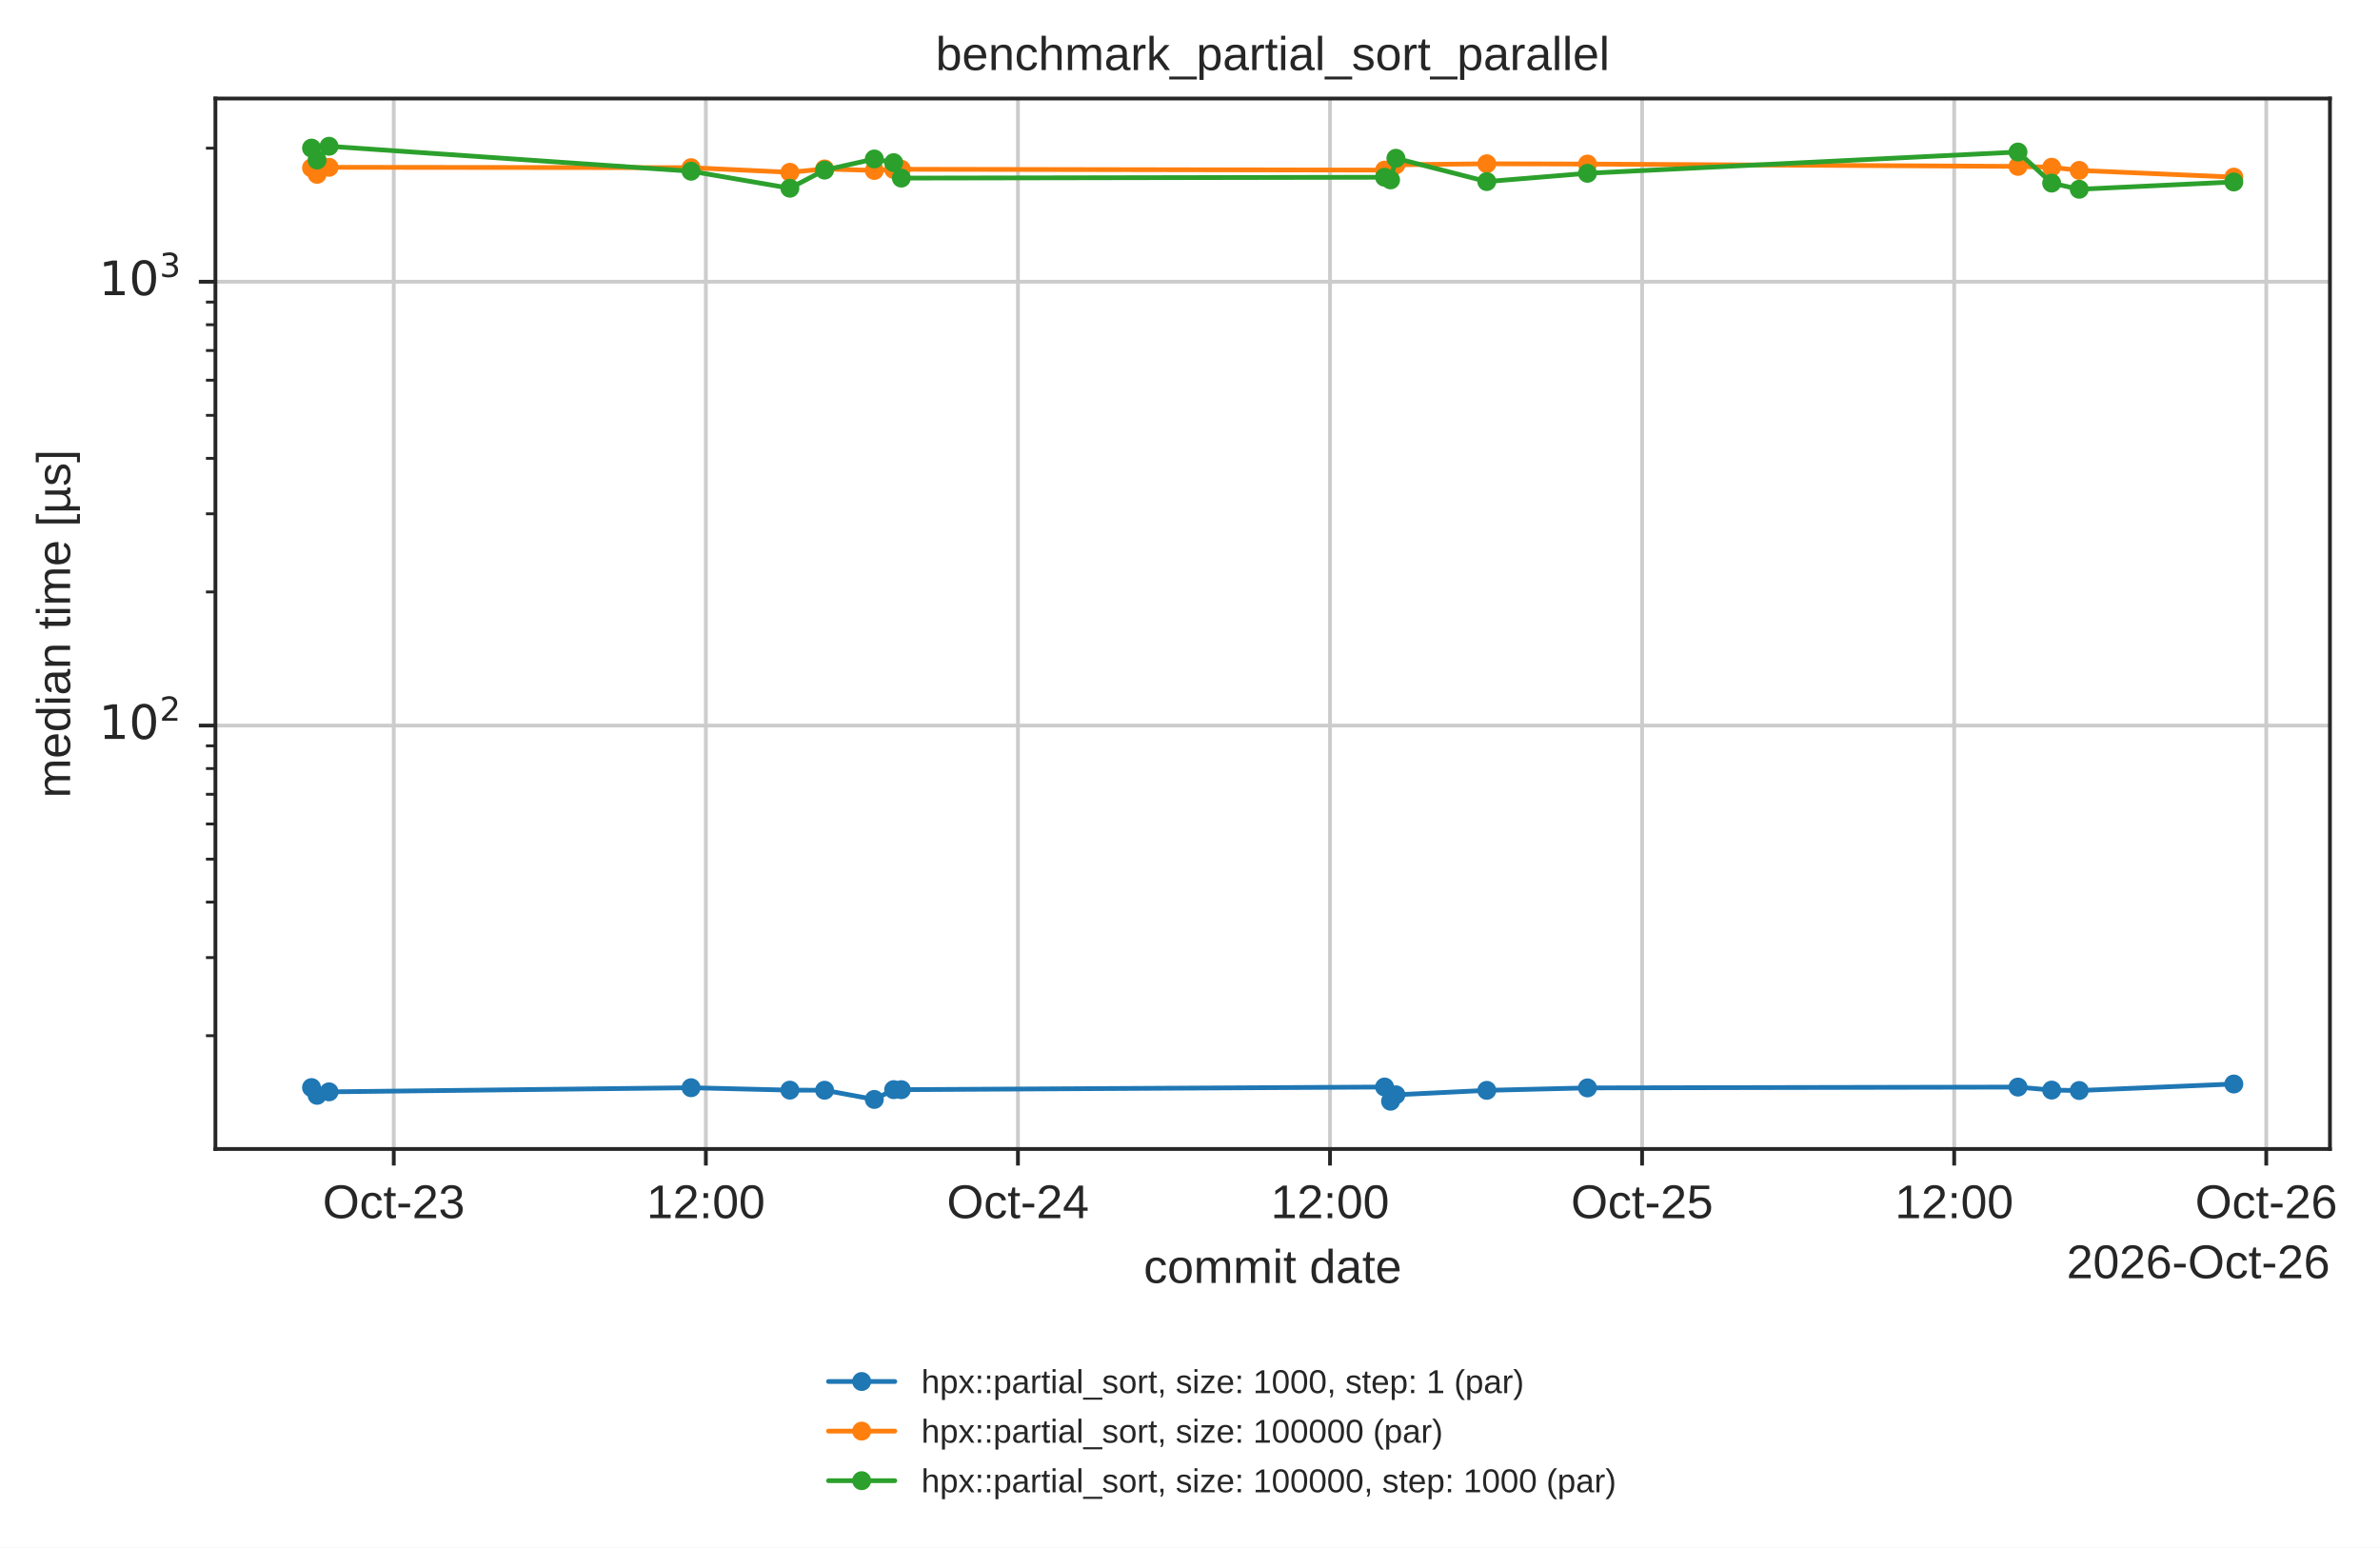
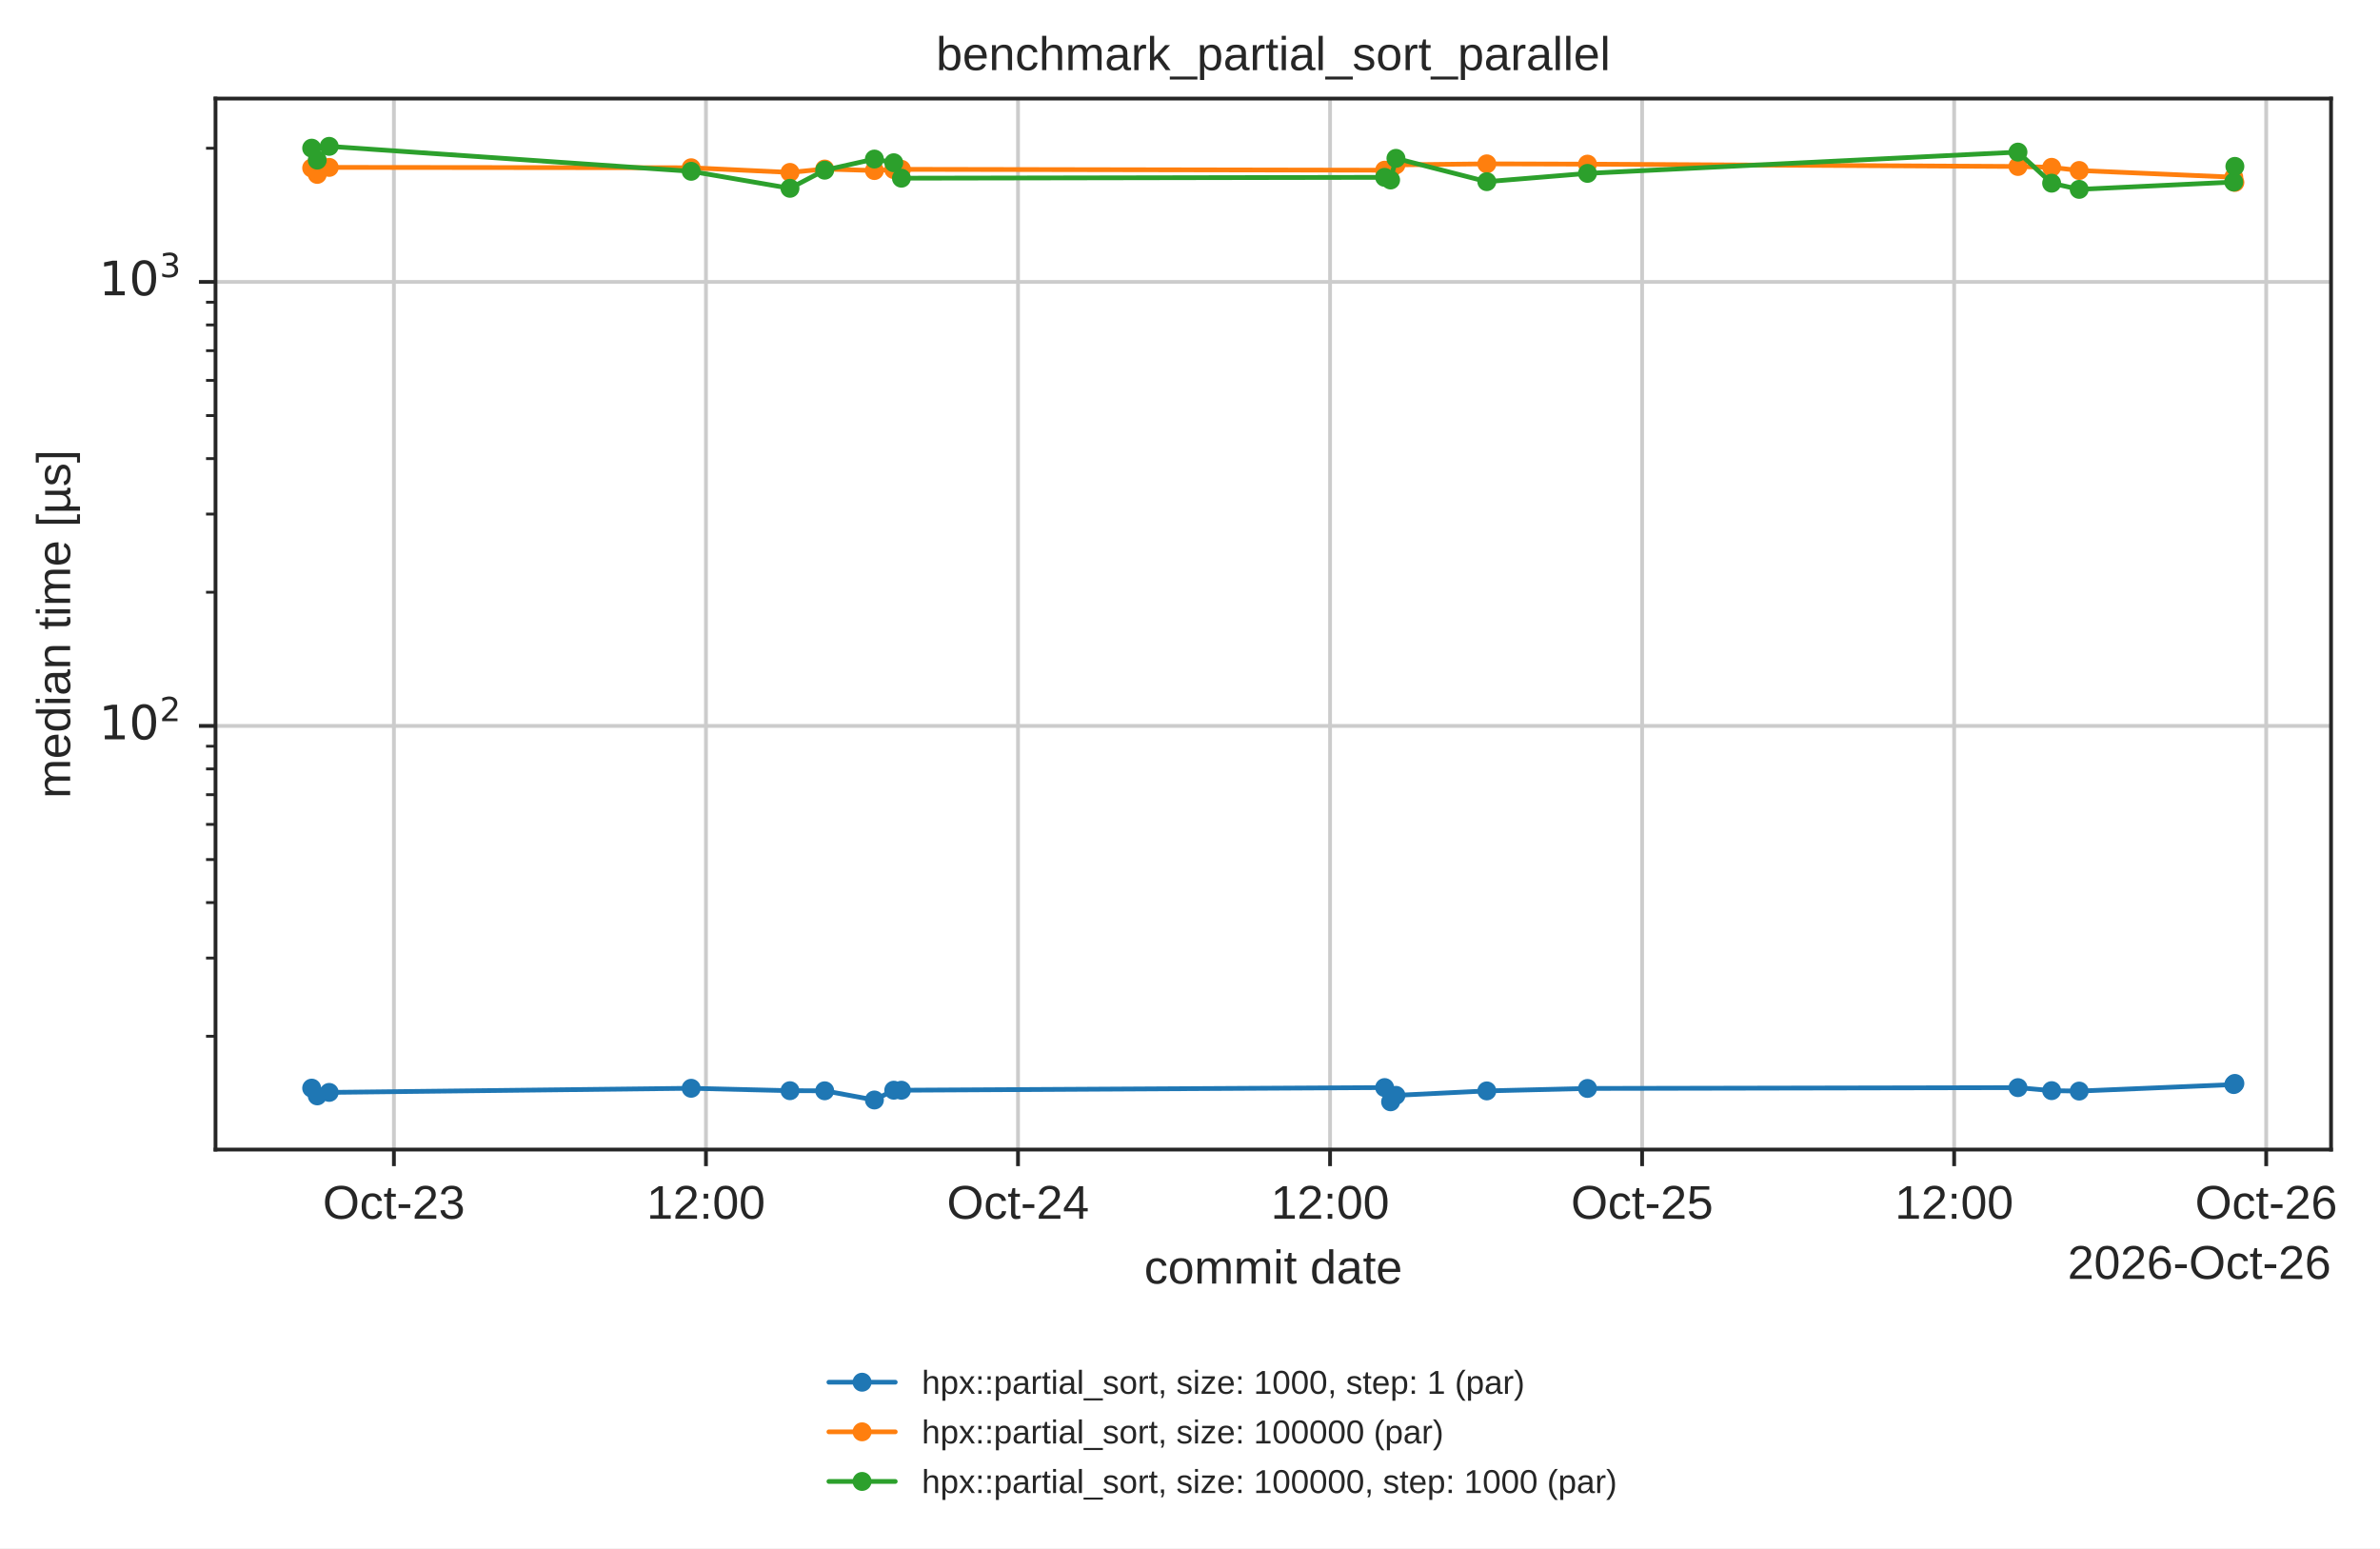
- <svg xmlns="http://www.w3.org/2000/svg" xmlns:xlink="http://www.w3.org/1999/xlink" width="502.447pt" height="326.683pt" viewBox="0 0 502.447 326.683" version="1.1">
+ <svg xmlns="http://www.w3.org/2000/svg" xmlns:xlink="http://www.w3.org/1999/xlink" width="502.208pt" height="326.683pt" viewBox="0 0 502.208 326.683" version="1.1">
  <defs>
    <style type="text/css">*{stroke-linejoin: round; stroke-linecap: butt}</style>
  </defs>
  <g id="figure_1">
    <g id="patch_1">
-       <path d="M 0 326.683  L 502.447 326.683  L 502.447 0  L 0 0  z " style="fill: #ffffff" />
+       <path d="M 0 326.683  L 502.208 326.683  L 502.208 0  L 0 0  z " style="fill: #ffffff" />
    </g>
    <g id="axes_1">
      <g id="patch_2">
        <path d="M 45.478 242.558  L 491.878 242.558  L 491.878 20.798  L 45.478 20.798  z " style="fill: #ffffff" />
      </g>
      <g id="matplotlib.axis_1">
        <g id="xtick_1">
          <g id="line2d_1">
-             <path d="M 83.129 242.558  L 83.129 20.798  " clip-path="url(#p14b508ad5d)" style="fill: none; stroke: #cccccc; stroke-width: 0.8; stroke-linecap: round" />
+             <path d="M 83.119 242.558  L 83.119 20.798  " clip-path="url(#p14b508ad5d)" style="fill: none; stroke: #cccccc; stroke-width: 0.8; stroke-linecap: round" />
          </g>
          <g id="line2d_2">
            <defs>
              <path id="mdfc5214045" d="M 0 0  L 0 3.5  " style="stroke: #262626; stroke-width: 0.8" />
            </defs>
            <g>
-               <use xlink:href="#mdfc5214045" x="83.129" y="242.558" style="fill: #262626; stroke: #262626; stroke-width: 0.8" />
+               <use xlink:href="#mdfc5214045" x="83.119" y="242.558" style="fill: #262626; stroke: #262626; stroke-width: 0.8" />
            </g>
          </g>
          <g id="text_1">
-             <text style="fill: #262626; font: 10px 'Arial', 'DejaVu Sans', 'Liberation Sans', 'Bitstream Vera Sans', sans-serif; text-anchor: middle" x="83.129" y="257.157" transform="rotate(-0 83.12924 257.1569)">Oct-23</text>
+             <text style="fill: #262626; font: 10px 'Arial', 'DejaVu Sans', 'Liberation Sans', 'Bitstream Vera Sans', sans-serif; text-anchor: middle" x="83.119" y="257.157" transform="rotate(-0 83.1192 257.1569)">Oct-23</text>
          </g>
        </g>
        <g id="xtick_2">
          <g id="line2d_3">
-             <path d="M 149.014 242.558  L 149.014 20.798  " clip-path="url(#p14b508ad5d)" style="fill: none; stroke: #cccccc; stroke-width: 0.8; stroke-linecap: round" />
+             <path d="M 148.965 242.558  L 148.965 20.798  " clip-path="url(#p14b508ad5d)" style="fill: none; stroke: #cccccc; stroke-width: 0.8; stroke-linecap: round" />
          </g>
          <g id="line2d_4">
            <g>
-               <use xlink:href="#mdfc5214045" x="149.014" y="242.558" style="fill: #262626; stroke: #262626; stroke-width: 0.8" />
+               <use xlink:href="#mdfc5214045" x="148.965" y="242.558" style="fill: #262626; stroke: #262626; stroke-width: 0.8" />
            </g>
          </g>
          <g id="text_2">
-             <text style="fill: #262626; font: 10px 'Arial', 'DejaVu Sans', 'Liberation Sans', 'Bitstream Vera Sans', sans-serif; text-anchor: middle" x="149.014" y="257.157" transform="rotate(-0 149.0135 257.1569)">12:00</text>
+             <text style="fill: #262626; font: 10px 'Arial', 'DejaVu Sans', 'Liberation Sans', 'Bitstream Vera Sans', sans-serif; text-anchor: middle" x="148.965" y="257.157" transform="rotate(-0 148.9654 257.1569)">12:00</text>
          </g>
        </g>
        <g id="xtick_3">
          <g id="line2d_5">
-             <path d="M 214.898 242.558  L 214.898 20.798  " clip-path="url(#p14b508ad5d)" style="fill: none; stroke: #cccccc; stroke-width: 0.8; stroke-linecap: round" />
+             <path d="M 214.812 242.558  L 214.812 20.798  " clip-path="url(#p14b508ad5d)" style="fill: none; stroke: #cccccc; stroke-width: 0.8; stroke-linecap: round" />
          </g>
          <g id="line2d_6">
            <g>
-               <use xlink:href="#mdfc5214045" x="214.898" y="242.558" style="fill: #262626; stroke: #262626; stroke-width: 0.8" />
+               <use xlink:href="#mdfc5214045" x="214.812" y="242.558" style="fill: #262626; stroke: #262626; stroke-width: 0.8" />
            </g>
          </g>
          <g id="text_3">
-             <text style="fill: #262626; font: 10px 'Arial', 'DejaVu Sans', 'Liberation Sans', 'Bitstream Vera Sans', sans-serif; text-anchor: middle" x="214.898" y="257.157" transform="rotate(-0 214.8978 257.1569)">Oct-24</text>
+             <text style="fill: #262626; font: 10px 'Arial', 'DejaVu Sans', 'Liberation Sans', 'Bitstream Vera Sans', sans-serif; text-anchor: middle" x="214.812" y="257.157" transform="rotate(-0 214.8115 257.1569)">Oct-24</text>
          </g>
        </g>
        <g id="xtick_4">
          <g id="line2d_7">
-             <path d="M 280.782 242.558  L 280.782 20.798  " clip-path="url(#p14b508ad5d)" style="fill: none; stroke: #cccccc; stroke-width: 0.8; stroke-linecap: round" />
+             <path d="M 280.658 242.558  L 280.658 20.798  " clip-path="url(#p14b508ad5d)" style="fill: none; stroke: #cccccc; stroke-width: 0.8; stroke-linecap: round" />
          </g>
          <g id="line2d_8">
            <g>
-               <use xlink:href="#mdfc5214045" x="280.782" y="242.558" style="fill: #262626; stroke: #262626; stroke-width: 0.8" />
+               <use xlink:href="#mdfc5214045" x="280.658" y="242.558" style="fill: #262626; stroke: #262626; stroke-width: 0.8" />
            </g>
          </g>
          <g id="text_4">
-             <text style="fill: #262626; font: 10px 'Arial', 'DejaVu Sans', 'Liberation Sans', 'Bitstream Vera Sans', sans-serif; text-anchor: middle" x="280.782" y="257.157" transform="rotate(-0 280.7821 257.1569)">12:00</text>
+             <text style="fill: #262626; font: 10px 'Arial', 'DejaVu Sans', 'Liberation Sans', 'Bitstream Vera Sans', sans-serif; text-anchor: middle" x="280.658" y="257.157" transform="rotate(-0 280.6577 257.1569)">12:00</text>
          </g>
        </g>
        <g id="xtick_5">
          <g id="line2d_9">
-             <path d="M 346.666 242.558  L 346.666 20.798  " clip-path="url(#p14b508ad5d)" style="fill: none; stroke: #cccccc; stroke-width: 0.8; stroke-linecap: round" />
+             <path d="M 346.504 242.558  L 346.504 20.798  " clip-path="url(#p14b508ad5d)" style="fill: none; stroke: #cccccc; stroke-width: 0.8; stroke-linecap: round" />
          </g>
          <g id="line2d_10">
            <g>
-               <use xlink:href="#mdfc5214045" x="346.666" y="242.558" style="fill: #262626; stroke: #262626; stroke-width: 0.8" />
+               <use xlink:href="#mdfc5214045" x="346.504" y="242.558" style="fill: #262626; stroke: #262626; stroke-width: 0.8" />
            </g>
          </g>
          <g id="text_5">
-             <text style="fill: #262626; font: 10px 'Arial', 'DejaVu Sans', 'Liberation Sans', 'Bitstream Vera Sans', sans-serif; text-anchor: middle" x="346.666" y="257.157" transform="rotate(-0 346.6664 257.1569)">Oct-25</text>
+             <text style="fill: #262626; font: 10px 'Arial', 'DejaVu Sans', 'Liberation Sans', 'Bitstream Vera Sans', sans-serif; text-anchor: middle" x="346.504" y="257.157" transform="rotate(-0 346.5039 257.1569)">Oct-25</text>
          </g>
        </g>
        <g id="xtick_6">
          <g id="line2d_11">
-             <path d="M 412.551 242.558  L 412.551 20.798  " clip-path="url(#p14b508ad5d)" style="fill: none; stroke: #cccccc; stroke-width: 0.8; stroke-linecap: round" />
+             <path d="M 412.35 242.558  L 412.35 20.798  " clip-path="url(#p14b508ad5d)" style="fill: none; stroke: #cccccc; stroke-width: 0.8; stroke-linecap: round" />
          </g>
          <g id="line2d_12">
            <g>
-               <use xlink:href="#mdfc5214045" x="412.551" y="242.558" style="fill: #262626; stroke: #262626; stroke-width: 0.8" />
+               <use xlink:href="#mdfc5214045" x="412.35" y="242.558" style="fill: #262626; stroke: #262626; stroke-width: 0.8" />
            </g>
          </g>
          <g id="text_6">
-             <text style="fill: #262626; font: 10px 'Arial', 'DejaVu Sans', 'Liberation Sans', 'Bitstream Vera Sans', sans-serif; text-anchor: middle" x="412.551" y="257.157" transform="rotate(-0 412.5506 257.1569)">12:00</text>
+             <text style="fill: #262626; font: 10px 'Arial', 'DejaVu Sans', 'Liberation Sans', 'Bitstream Vera Sans', sans-serif; text-anchor: middle" x="412.35" y="257.157" transform="rotate(-0 412.3501 257.1569)">12:00</text>
          </g>
        </g>
        <g id="xtick_7">
          <g id="line2d_13">
-             <path d="M 478.435 242.558  L 478.435 20.798  " clip-path="url(#p14b508ad5d)" style="fill: none; stroke: #cccccc; stroke-width: 0.8; stroke-linecap: round" />
+             <path d="M 478.196 242.558  L 478.196 20.798  " clip-path="url(#p14b508ad5d)" style="fill: none; stroke: #cccccc; stroke-width: 0.8; stroke-linecap: round" />
          </g>
          <g id="line2d_14">
            <g>
-               <use xlink:href="#mdfc5214045" x="478.435" y="242.558" style="fill: #262626; stroke: #262626; stroke-width: 0.8" />
+               <use xlink:href="#mdfc5214045" x="478.196" y="242.558" style="fill: #262626; stroke: #262626; stroke-width: 0.8" />
            </g>
          </g>
          <g id="text_7">
-             <text style="fill: #262626; font: 10px 'Arial', 'DejaVu Sans', 'Liberation Sans', 'Bitstream Vera Sans', sans-serif; text-anchor: middle" x="478.435" y="257.157" transform="rotate(-0 478.4349 257.1569)">Oct-26</text>
+             <text style="fill: #262626; font: 10px 'Arial', 'DejaVu Sans', 'Liberation Sans', 'Bitstream Vera Sans', sans-serif; text-anchor: middle" x="478.196" y="257.157" transform="rotate(-0 478.1962 257.1569)">Oct-26</text>
          </g>
        </g>
        <g id="text_8">
          <text style="fill: #262626; font: 10px 'Arial', 'DejaVu Sans', 'Liberation Sans', 'Bitstream Vera Sans', sans-serif; text-anchor: middle" x="268.678" y="270.835" transform="rotate(-0 268.6781 270.835)">commit date</text>
        </g>
        <g id="text_9">
          <text style="fill: #262626; font: 10px 'Arial', 'DejaVu Sans', 'Liberation Sans', 'Bitstream Vera Sans', sans-serif; text-anchor: end" x="491.878" y="269.835" transform="rotate(-0 491.8781 269.835)">2026-Oct-26</text>
        </g>
      </g>
      <g id="matplotlib.axis_2">
        <g id="ytick_1">
          <g id="line2d_15">
            <path d="M 45.478 153.165  L 491.878 153.165  " clip-path="url(#p14b508ad5d)" style="fill: none; stroke: #cccccc; stroke-width: 0.8; stroke-linecap: round" />
          </g>
          <g id="line2d_16">
            <defs>
              <path id="m414165cd4d" d="M 0 0  L -3.5 0  " style="stroke: #262626; stroke-width: 0.8" />
            </defs>
            <g>
              <use xlink:href="#m414165cd4d" x="45.478" y="153.165" style="fill: #262626; stroke: #262626; stroke-width: 0.8" />
            </g>
          </g>
          <g id="text_10">
            <g style="fill: #262626" transform="translate(20.87813 156.9639)">
              <text>
                <tspan style="font: 10px 'DejaVu Sans'" x="0 6.362" y="-0.977">10</tspan>
                <tspan style="font: 7px 'DejaVu Sans'" x="12.82" y="-4.805">2</tspan>
              </text>
            </g>
          </g>
        </g>
        <g id="ytick_2">
          <g id="line2d_17">
            <path d="M 45.478 59.48  L 491.878 59.48  " clip-path="url(#p14b508ad5d)" style="fill: none; stroke: #cccccc; stroke-width: 0.8; stroke-linecap: round" />
          </g>
          <g id="line2d_18">
            <g>
              <use xlink:href="#m414165cd4d" x="45.478" y="59.48" style="fill: #262626; stroke: #262626; stroke-width: 0.8" />
            </g>
          </g>
          <g id="text_11">
            <g style="fill: #262626" transform="translate(20.87813 63.27961)">
              <text>
                <tspan style="font: 10px 'DejaVu Sans'" x="0 6.362" y="-0.977">10</tspan>
                <tspan style="font: 7px 'DejaVu Sans'" x="12.82" y="-4.805">3</tspan>
              </text>
            </g>
          </g>
        </g>
        <g id="ytick_3">
          <g id="line2d_19">
            <defs>
              <path id="m2f13129b0c" d="M 0 0  L -2 0  " style="stroke: #262626; stroke-width: 0.6" />
            </defs>
            <g>
              <use xlink:href="#m2f13129b0c" x="45.478" y="218.647" style="fill: #262626; stroke: #262626; stroke-width: 0.6" />
            </g>
          </g>
        </g>
        <g id="ytick_4">
          <g id="line2d_20">
            <g>
              <use xlink:href="#m2f13129b0c" x="45.478" y="202.15" style="fill: #262626; stroke: #262626; stroke-width: 0.6" />
            </g>
          </g>
        </g>
        <g id="ytick_5">
          <g id="line2d_21">
            <g>
              <use xlink:href="#m2f13129b0c" x="45.478" y="190.445" style="fill: #262626; stroke: #262626; stroke-width: 0.6" />
            </g>
          </g>
        </g>
        <g id="ytick_6">
          <g id="line2d_22">
            <g>
              <use xlink:href="#m2f13129b0c" x="45.478" y="181.366" style="fill: #262626; stroke: #262626; stroke-width: 0.6" />
            </g>
          </g>
        </g>
        <g id="ytick_7">
          <g id="line2d_23">
            <g>
              <use xlink:href="#m2f13129b0c" x="45.478" y="173.948" style="fill: #262626; stroke: #262626; stroke-width: 0.6" />
            </g>
          </g>
        </g>
        <g id="ytick_8">
          <g id="line2d_24">
            <g>
              <use xlink:href="#m2f13129b0c" x="45.478" y="167.677" style="fill: #262626; stroke: #262626; stroke-width: 0.6" />
            </g>
          </g>
        </g>
        <g id="ytick_9">
          <g id="line2d_25">
            <g>
              <use xlink:href="#m2f13129b0c" x="45.478" y="162.244" style="fill: #262626; stroke: #262626; stroke-width: 0.6" />
            </g>
          </g>
        </g>
        <g id="ytick_10">
          <g id="line2d_26">
            <g>
              <use xlink:href="#m2f13129b0c" x="45.478" y="157.451" style="fill: #262626; stroke: #262626; stroke-width: 0.6" />
            </g>
          </g>
        </g>
        <g id="ytick_11">
          <g id="line2d_27">
            <g>
              <use xlink:href="#m2f13129b0c" x="45.478" y="124.963" style="fill: #262626; stroke: #262626; stroke-width: 0.6" />
            </g>
          </g>
        </g>
        <g id="ytick_12">
          <g id="line2d_28">
            <g>
              <use xlink:href="#m2f13129b0c" x="45.478" y="108.466" style="fill: #262626; stroke: #262626; stroke-width: 0.6" />
            </g>
          </g>
        </g>
        <g id="ytick_13">
          <g id="line2d_29">
            <g>
              <use xlink:href="#m2f13129b0c" x="45.478" y="96.761" style="fill: #262626; stroke: #262626; stroke-width: 0.6" />
            </g>
          </g>
        </g>
        <g id="ytick_14">
          <g id="line2d_30">
            <g>
              <use xlink:href="#m2f13129b0c" x="45.478" y="87.682" style="fill: #262626; stroke: #262626; stroke-width: 0.6" />
            </g>
          </g>
        </g>
        <g id="ytick_15">
          <g id="line2d_31">
            <g>
              <use xlink:href="#m2f13129b0c" x="45.478" y="80.264" style="fill: #262626; stroke: #262626; stroke-width: 0.6" />
            </g>
          </g>
        </g>
        <g id="ytick_16">
          <g id="line2d_32">
            <g>
              <use xlink:href="#m2f13129b0c" x="45.478" y="73.992" style="fill: #262626; stroke: #262626; stroke-width: 0.6" />
            </g>
          </g>
        </g>
        <g id="ytick_17">
          <g id="line2d_33">
            <g>
              <use xlink:href="#m2f13129b0c" x="45.478" y="68.559" style="fill: #262626; stroke: #262626; stroke-width: 0.6" />
            </g>
          </g>
        </g>
        <g id="ytick_18">
          <g id="line2d_34">
            <g>
              <use xlink:href="#m2f13129b0c" x="45.478" y="63.767" style="fill: #262626; stroke: #262626; stroke-width: 0.6" />
            </g>
          </g>
        </g>
        <g id="ytick_19">
          <g id="line2d_35">
            <g>
              <use xlink:href="#m2f13129b0c" x="45.478" y="31.279" style="fill: #262626; stroke: #262626; stroke-width: 0.6" />
            </g>
          </g>
        </g>
        <g id="text_12">
          <text style="fill: #262626; font: 10px 'Arial', 'DejaVu Sans', 'Liberation Sans', 'Bitstream Vera Sans', sans-serif; text-anchor: middle" x="14.798" y="131.678" transform="rotate(-90 14.79844 131.6784)">median time [µs]</text>
        </g>
      </g>
      <g id="line2d_36">
-         <path d="M 65.769 229.593  L 66.946 231.229  L 69.466 230.496  L 145.893 229.626  L 166.753 230.135  L 174.083 230.155  L 184.577 232.097  L 188.666 230.032  L 190.286 230.037  L 292.307 229.476  L 293.565 232.478  L 294.693 231.119  L 313.878 230.18  L 335.135 229.661  L 426.023 229.49  L 433.133 230.125  L 438.952 230.217  L 471.587 228.841  " clip-path="url(#p14b508ad5d)" style="fill: none; stroke: #1f77b4; stroke-linecap: round" />
+         <path d="M 65.769 229.593  L 66.946 231.229  L 69.464 230.496  L 145.847 229.626  L 166.695 230.135  L 174.02 230.155  L 184.509 232.097  L 188.595 230.032  L 190.214 230.037  L 292.176 229.476  L 293.434 232.478  L 294.56 231.119  L 313.735 230.18  L 334.979 229.661  L 425.815 229.49  L 432.921 230.125  L 438.736 230.217  L 471.352 228.841  L 471.587 228.601  " clip-path="url(#p14b508ad5d)" style="fill: none; stroke: #1f77b4; stroke-linecap: round" />
        <defs>
          <path id="m20e5526daa" d="M 0 1.5  C 0.398 1.5 0.779 1.342 1.061 1.061  C 1.342 0.779 1.5 0.398 1.5 0  C 1.5 -0.398 1.342 -0.779 1.061 -1.061  C 0.779 -1.342 0.398 -1.5 0 -1.5  C -0.398 -1.5 -0.779 -1.342 -1.061 -1.061  C -1.342 -0.779 -1.5 -0.398 -1.5 0  C -1.5 0.398 -1.342 0.779 -1.061 1.061  C -0.779 1.342 -0.398 1.5 0 1.5  z " style="stroke: #1f77b4" />
        </defs>
        <g clip-path="url(#p14b508ad5d)">
          <use xlink:href="#m20e5526daa" x="65.769" y="229.593" style="fill: #1f77b4; stroke: #1f77b4" />
          <use xlink:href="#m20e5526daa" x="66.946" y="231.229" style="fill: #1f77b4; stroke: #1f77b4" />
-           <use xlink:href="#m20e5526daa" x="69.466" y="230.496" style="fill: #1f77b4; stroke: #1f77b4" />
-           <use xlink:href="#m20e5526daa" x="145.893" y="229.626" style="fill: #1f77b4; stroke: #1f77b4" />
-           <use xlink:href="#m20e5526daa" x="166.753" y="230.135" style="fill: #1f77b4; stroke: #1f77b4" />
-           <use xlink:href="#m20e5526daa" x="174.083" y="230.155" style="fill: #1f77b4; stroke: #1f77b4" />
-           <use xlink:href="#m20e5526daa" x="184.577" y="232.097" style="fill: #1f77b4; stroke: #1f77b4" />
-           <use xlink:href="#m20e5526daa" x="188.666" y="230.032" style="fill: #1f77b4; stroke: #1f77b4" />
-           <use xlink:href="#m20e5526daa" x="190.286" y="230.037" style="fill: #1f77b4; stroke: #1f77b4" />
-           <use xlink:href="#m20e5526daa" x="292.307" y="229.476" style="fill: #1f77b4; stroke: #1f77b4" />
-           <use xlink:href="#m20e5526daa" x="293.565" y="232.478" style="fill: #1f77b4; stroke: #1f77b4" />
-           <use xlink:href="#m20e5526daa" x="294.693" y="231.119" style="fill: #1f77b4; stroke: #1f77b4" />
-           <use xlink:href="#m20e5526daa" x="313.878" y="230.18" style="fill: #1f77b4; stroke: #1f77b4" />
-           <use xlink:href="#m20e5526daa" x="335.135" y="229.661" style="fill: #1f77b4; stroke: #1f77b4" />
-           <use xlink:href="#m20e5526daa" x="426.023" y="229.49" style="fill: #1f77b4; stroke: #1f77b4" />
-           <use xlink:href="#m20e5526daa" x="433.133" y="230.125" style="fill: #1f77b4; stroke: #1f77b4" />
-           <use xlink:href="#m20e5526daa" x="438.952" y="230.217" style="fill: #1f77b4; stroke: #1f77b4" />
-           <use xlink:href="#m20e5526daa" x="471.587" y="228.841" style="fill: #1f77b4; stroke: #1f77b4" />
+           <use xlink:href="#m20e5526daa" x="69.464" y="230.496" style="fill: #1f77b4; stroke: #1f77b4" />
+           <use xlink:href="#m20e5526daa" x="145.847" y="229.626" style="fill: #1f77b4; stroke: #1f77b4" />
+           <use xlink:href="#m20e5526daa" x="166.695" y="230.135" style="fill: #1f77b4; stroke: #1f77b4" />
+           <use xlink:href="#m20e5526daa" x="174.02" y="230.155" style="fill: #1f77b4; stroke: #1f77b4" />
+           <use xlink:href="#m20e5526daa" x="184.509" y="232.097" style="fill: #1f77b4; stroke: #1f77b4" />
+           <use xlink:href="#m20e5526daa" x="188.595" y="230.032" style="fill: #1f77b4; stroke: #1f77b4" />
+           <use xlink:href="#m20e5526daa" x="190.214" y="230.037" style="fill: #1f77b4; stroke: #1f77b4" />
+           <use xlink:href="#m20e5526daa" x="292.176" y="229.476" style="fill: #1f77b4; stroke: #1f77b4" />
+           <use xlink:href="#m20e5526daa" x="293.434" y="232.478" style="fill: #1f77b4; stroke: #1f77b4" />
+           <use xlink:href="#m20e5526daa" x="294.56" y="231.119" style="fill: #1f77b4; stroke: #1f77b4" />
+           <use xlink:href="#m20e5526daa" x="313.735" y="230.18" style="fill: #1f77b4; stroke: #1f77b4" />
+           <use xlink:href="#m20e5526daa" x="334.979" y="229.661" style="fill: #1f77b4; stroke: #1f77b4" />
+           <use xlink:href="#m20e5526daa" x="425.815" y="229.49" style="fill: #1f77b4; stroke: #1f77b4" />
+           <use xlink:href="#m20e5526daa" x="432.921" y="230.125" style="fill: #1f77b4; stroke: #1f77b4" />
+           <use xlink:href="#m20e5526daa" x="438.736" y="230.217" style="fill: #1f77b4; stroke: #1f77b4" />
+           <use xlink:href="#m20e5526daa" x="471.352" y="228.841" style="fill: #1f77b4; stroke: #1f77b4" />
+           <use xlink:href="#m20e5526daa" x="471.587" y="228.601" style="fill: #1f77b4; stroke: #1f77b4" />
        </g>
      </g>
      <g id="line2d_37">
-         <path d="M 65.769 35.449  L 66.946 36.799  L 69.466 35.318  L 145.893 35.396  L 166.753 36.377  L 174.083 35.665  L 184.577 35.985  L 188.666 35.777  L 190.286 35.73  L 292.307 35.912  L 293.565 35.769  L 294.693 34.784  L 313.878 34.573  L 335.135 34.634  L 426.023 35.127  L 433.133 35.306  L 438.952 35.972  L 471.587 37.39  " clip-path="url(#p14b508ad5d)" style="fill: none; stroke: #ff7f0e; stroke-linecap: round" />
+         <path d="M 65.769 35.449  L 66.946 36.799  L 69.464 35.318  L 145.847 35.396  L 166.695 36.377  L 174.02 35.665  L 184.509 35.985  L 188.595 35.777  L 190.214 35.73  L 292.176 35.912  L 293.434 35.769  L 294.56 34.784  L 313.735 34.573  L 334.979 34.634  L 425.815 35.127  L 432.921 35.306  L 438.736 35.972  L 471.352 37.39  L 471.587 38.491  " clip-path="url(#p14b508ad5d)" style="fill: none; stroke: #ff7f0e; stroke-linecap: round" />
        <defs>
          <path id="m8123a8acb4" d="M 0 1.5  C 0.398 1.5 0.779 1.342 1.061 1.061  C 1.342 0.779 1.5 0.398 1.5 0  C 1.5 -0.398 1.342 -0.779 1.061 -1.061  C 0.779 -1.342 0.398 -1.5 0 -1.5  C -0.398 -1.5 -0.779 -1.342 -1.061 -1.061  C -1.342 -0.779 -1.5 -0.398 -1.5 0  C -1.5 0.398 -1.342 0.779 -1.061 1.061  C -0.779 1.342 -0.398 1.5 0 1.5  z " style="stroke: #ff7f0e" />
        </defs>
        <g clip-path="url(#p14b508ad5d)">
          <use xlink:href="#m8123a8acb4" x="65.769" y="35.449" style="fill: #ff7f0e; stroke: #ff7f0e" />
          <use xlink:href="#m8123a8acb4" x="66.946" y="36.799" style="fill: #ff7f0e; stroke: #ff7f0e" />
-           <use xlink:href="#m8123a8acb4" x="69.466" y="35.318" style="fill: #ff7f0e; stroke: #ff7f0e" />
-           <use xlink:href="#m8123a8acb4" x="145.893" y="35.396" style="fill: #ff7f0e; stroke: #ff7f0e" />
-           <use xlink:href="#m8123a8acb4" x="166.753" y="36.377" style="fill: #ff7f0e; stroke: #ff7f0e" />
-           <use xlink:href="#m8123a8acb4" x="174.083" y="35.665" style="fill: #ff7f0e; stroke: #ff7f0e" />
-           <use xlink:href="#m8123a8acb4" x="184.577" y="35.985" style="fill: #ff7f0e; stroke: #ff7f0e" />
-           <use xlink:href="#m8123a8acb4" x="188.666" y="35.777" style="fill: #ff7f0e; stroke: #ff7f0e" />
-           <use xlink:href="#m8123a8acb4" x="190.286" y="35.73" style="fill: #ff7f0e; stroke: #ff7f0e" />
-           <use xlink:href="#m8123a8acb4" x="292.307" y="35.912" style="fill: #ff7f0e; stroke: #ff7f0e" />
-           <use xlink:href="#m8123a8acb4" x="293.565" y="35.769" style="fill: #ff7f0e; stroke: #ff7f0e" />
-           <use xlink:href="#m8123a8acb4" x="294.693" y="34.784" style="fill: #ff7f0e; stroke: #ff7f0e" />
-           <use xlink:href="#m8123a8acb4" x="313.878" y="34.573" style="fill: #ff7f0e; stroke: #ff7f0e" />
-           <use xlink:href="#m8123a8acb4" x="335.135" y="34.634" style="fill: #ff7f0e; stroke: #ff7f0e" />
-           <use xlink:href="#m8123a8acb4" x="426.023" y="35.127" style="fill: #ff7f0e; stroke: #ff7f0e" />
-           <use xlink:href="#m8123a8acb4" x="433.133" y="35.306" style="fill: #ff7f0e; stroke: #ff7f0e" />
-           <use xlink:href="#m8123a8acb4" x="438.952" y="35.972" style="fill: #ff7f0e; stroke: #ff7f0e" />
-           <use xlink:href="#m8123a8acb4" x="471.587" y="37.39" style="fill: #ff7f0e; stroke: #ff7f0e" />
+           <use xlink:href="#m8123a8acb4" x="69.464" y="35.318" style="fill: #ff7f0e; stroke: #ff7f0e" />
+           <use xlink:href="#m8123a8acb4" x="145.847" y="35.396" style="fill: #ff7f0e; stroke: #ff7f0e" />
+           <use xlink:href="#m8123a8acb4" x="166.695" y="36.377" style="fill: #ff7f0e; stroke: #ff7f0e" />
+           <use xlink:href="#m8123a8acb4" x="174.02" y="35.665" style="fill: #ff7f0e; stroke: #ff7f0e" />
+           <use xlink:href="#m8123a8acb4" x="184.509" y="35.985" style="fill: #ff7f0e; stroke: #ff7f0e" />
+           <use xlink:href="#m8123a8acb4" x="188.595" y="35.777" style="fill: #ff7f0e; stroke: #ff7f0e" />
+           <use xlink:href="#m8123a8acb4" x="190.214" y="35.73" style="fill: #ff7f0e; stroke: #ff7f0e" />
+           <use xlink:href="#m8123a8acb4" x="292.176" y="35.912" style="fill: #ff7f0e; stroke: #ff7f0e" />
+           <use xlink:href="#m8123a8acb4" x="293.434" y="35.769" style="fill: #ff7f0e; stroke: #ff7f0e" />
+           <use xlink:href="#m8123a8acb4" x="294.56" y="34.784" style="fill: #ff7f0e; stroke: #ff7f0e" />
+           <use xlink:href="#m8123a8acb4" x="313.735" y="34.573" style="fill: #ff7f0e; stroke: #ff7f0e" />
+           <use xlink:href="#m8123a8acb4" x="334.979" y="34.634" style="fill: #ff7f0e; stroke: #ff7f0e" />
+           <use xlink:href="#m8123a8acb4" x="425.815" y="35.127" style="fill: #ff7f0e; stroke: #ff7f0e" />
+           <use xlink:href="#m8123a8acb4" x="432.921" y="35.306" style="fill: #ff7f0e; stroke: #ff7f0e" />
+           <use xlink:href="#m8123a8acb4" x="438.736" y="35.972" style="fill: #ff7f0e; stroke: #ff7f0e" />
+           <use xlink:href="#m8123a8acb4" x="471.352" y="37.39" style="fill: #ff7f0e; stroke: #ff7f0e" />
+           <use xlink:href="#m8123a8acb4" x="471.587" y="38.491" style="fill: #ff7f0e; stroke: #ff7f0e" />
        </g>
      </g>
      <g id="line2d_38">
-         <path d="M 65.769 31.261  L 66.946 33.787  L 69.466 30.878  L 145.893 36.145  L 166.753 39.734  L 174.083 35.909  L 184.577 33.562  L 188.666 34.338  L 190.286 37.596  L 292.307 37.418  L 293.565 37.978  L 294.693 33.414  L 313.878 38.33  L 335.135 36.583  L 426.023 32.095  L 433.133 38.65  L 438.952 39.957  L 471.587 38.414  " clip-path="url(#p14b508ad5d)" style="fill: none; stroke: #2ca02c; stroke-linecap: round" />
+         <path d="M 65.769 31.261  L 66.946 33.787  L 69.464 30.878  L 145.847 36.145  L 166.695 39.734  L 174.02 35.909  L 184.509 33.562  L 188.595 34.338  L 190.214 37.596  L 292.176 37.418  L 293.434 37.978  L 294.56 33.414  L 313.735 38.33  L 334.979 36.583  L 425.815 32.095  L 432.921 38.65  L 438.736 39.957  L 471.352 38.414  L 471.587 35.106  " clip-path="url(#p14b508ad5d)" style="fill: none; stroke: #2ca02c; stroke-linecap: round" />
        <defs>
          <path id="mc7b11249e2" d="M 0 1.5  C 0.398 1.5 0.779 1.342 1.061 1.061  C 1.342 0.779 1.5 0.398 1.5 0  C 1.5 -0.398 1.342 -0.779 1.061 -1.061  C 0.779 -1.342 0.398 -1.5 0 -1.5  C -0.398 -1.5 -0.779 -1.342 -1.061 -1.061  C -1.342 -0.779 -1.5 -0.398 -1.5 0  C -1.5 0.398 -1.342 0.779 -1.061 1.061  C -0.779 1.342 -0.398 1.5 0 1.5  z " style="stroke: #2ca02c" />
        </defs>
        <g clip-path="url(#p14b508ad5d)">
          <use xlink:href="#mc7b11249e2" x="65.769" y="31.261" style="fill: #2ca02c; stroke: #2ca02c" />
          <use xlink:href="#mc7b11249e2" x="66.946" y="33.787" style="fill: #2ca02c; stroke: #2ca02c" />
-           <use xlink:href="#mc7b11249e2" x="69.466" y="30.878" style="fill: #2ca02c; stroke: #2ca02c" />
-           <use xlink:href="#mc7b11249e2" x="145.893" y="36.145" style="fill: #2ca02c; stroke: #2ca02c" />
-           <use xlink:href="#mc7b11249e2" x="166.753" y="39.734" style="fill: #2ca02c; stroke: #2ca02c" />
-           <use xlink:href="#mc7b11249e2" x="174.083" y="35.909" style="fill: #2ca02c; stroke: #2ca02c" />
-           <use xlink:href="#mc7b11249e2" x="184.577" y="33.562" style="fill: #2ca02c; stroke: #2ca02c" />
-           <use xlink:href="#mc7b11249e2" x="188.666" y="34.338" style="fill: #2ca02c; stroke: #2ca02c" />
-           <use xlink:href="#mc7b11249e2" x="190.286" y="37.596" style="fill: #2ca02c; stroke: #2ca02c" />
-           <use xlink:href="#mc7b11249e2" x="292.307" y="37.418" style="fill: #2ca02c; stroke: #2ca02c" />
-           <use xlink:href="#mc7b11249e2" x="293.565" y="37.978" style="fill: #2ca02c; stroke: #2ca02c" />
-           <use xlink:href="#mc7b11249e2" x="294.693" y="33.414" style="fill: #2ca02c; stroke: #2ca02c" />
-           <use xlink:href="#mc7b11249e2" x="313.878" y="38.33" style="fill: #2ca02c; stroke: #2ca02c" />
-           <use xlink:href="#mc7b11249e2" x="335.135" y="36.583" style="fill: #2ca02c; stroke: #2ca02c" />
-           <use xlink:href="#mc7b11249e2" x="426.023" y="32.095" style="fill: #2ca02c; stroke: #2ca02c" />
-           <use xlink:href="#mc7b11249e2" x="433.133" y="38.65" style="fill: #2ca02c; stroke: #2ca02c" />
-           <use xlink:href="#mc7b11249e2" x="438.952" y="39.957" style="fill: #2ca02c; stroke: #2ca02c" />
-           <use xlink:href="#mc7b11249e2" x="471.587" y="38.414" style="fill: #2ca02c; stroke: #2ca02c" />
+           <use xlink:href="#mc7b11249e2" x="69.464" y="30.878" style="fill: #2ca02c; stroke: #2ca02c" />
+           <use xlink:href="#mc7b11249e2" x="145.847" y="36.145" style="fill: #2ca02c; stroke: #2ca02c" />
+           <use xlink:href="#mc7b11249e2" x="166.695" y="39.734" style="fill: #2ca02c; stroke: #2ca02c" />
+           <use xlink:href="#mc7b11249e2" x="174.02" y="35.909" style="fill: #2ca02c; stroke: #2ca02c" />
+           <use xlink:href="#mc7b11249e2" x="184.509" y="33.562" style="fill: #2ca02c; stroke: #2ca02c" />
+           <use xlink:href="#mc7b11249e2" x="188.595" y="34.338" style="fill: #2ca02c; stroke: #2ca02c" />
+           <use xlink:href="#mc7b11249e2" x="190.214" y="37.596" style="fill: #2ca02c; stroke: #2ca02c" />
+           <use xlink:href="#mc7b11249e2" x="292.176" y="37.418" style="fill: #2ca02c; stroke: #2ca02c" />
+           <use xlink:href="#mc7b11249e2" x="293.434" y="37.978" style="fill: #2ca02c; stroke: #2ca02c" />
+           <use xlink:href="#mc7b11249e2" x="294.56" y="33.414" style="fill: #2ca02c; stroke: #2ca02c" />
+           <use xlink:href="#mc7b11249e2" x="313.735" y="38.33" style="fill: #2ca02c; stroke: #2ca02c" />
+           <use xlink:href="#mc7b11249e2" x="334.979" y="36.583" style="fill: #2ca02c; stroke: #2ca02c" />
+           <use xlink:href="#mc7b11249e2" x="425.815" y="32.095" style="fill: #2ca02c; stroke: #2ca02c" />
+           <use xlink:href="#mc7b11249e2" x="432.921" y="38.65" style="fill: #2ca02c; stroke: #2ca02c" />
+           <use xlink:href="#mc7b11249e2" x="438.736" y="39.957" style="fill: #2ca02c; stroke: #2ca02c" />
+           <use xlink:href="#mc7b11249e2" x="471.352" y="38.414" style="fill: #2ca02c; stroke: #2ca02c" />
+           <use xlink:href="#mc7b11249e2" x="471.587" y="35.106" style="fill: #2ca02c; stroke: #2ca02c" />
        </g>
      </g>
      <g id="patch_3">
        <path d="M 45.478 242.558  L 45.478 20.798  " style="fill: none; stroke: #262626; stroke-width: 0.8; stroke-linejoin: miter; stroke-linecap: square" />
      </g>
      <g id="patch_4">
        <path d="M 491.878 242.558  L 491.878 20.798  " style="fill: none; stroke: #262626; stroke-width: 0.8; stroke-linejoin: miter; stroke-linecap: square" />
      </g>
      <g id="patch_5">
        <path d="M 45.478 242.558  L 491.878 242.558  " style="fill: none; stroke: #262626; stroke-width: 0.8; stroke-linejoin: miter; stroke-linecap: square" />
      </g>
      <g id="patch_6">
        <path d="M 45.478 20.798  L 491.878 20.798  " style="fill: none; stroke: #262626; stroke-width: 0.8; stroke-linejoin: miter; stroke-linecap: square" />
      </g>
      <g id="text_13">
        <text style="fill: #262626; font: 10px 'Arial', 'DejaVu Sans', 'Liberation Sans', 'Bitstream Vera Sans', sans-serif; text-anchor: middle" x="268.678" y="14.798" transform="rotate(-0 268.6781 14.79844)">benchmark_partial_sort_parallel</text>
      </g>
      <g id="legend_1">
        <g id="line2d_39">
          <path d="M 174.908 291.644  L 181.908 291.644  L 188.908 291.644  " style="fill: none; stroke: #1f77b4; stroke-linecap: round" />
          <g>
            <use xlink:href="#m20e5526daa" x="181.908" y="291.644" style="fill: #1f77b4; stroke: #1f77b4" />
          </g>
        </g>
        <g id="text_14">
          <text style="fill: #262626; font: 7px 'Arial', 'DejaVu Sans', 'Liberation Sans', 'Bitstream Vera Sans', sans-serif; text-anchor: start" x="194.508" y="294.094" transform="rotate(-0 194.5082 294.0941)">hpx::partial_sort, size: 1000, step: 1 (par)</text>
        </g>
        <g id="line2d_40">
          <path d="M 174.908 302.114  L 181.908 302.114  L 188.908 302.114  " style="fill: none; stroke: #ff7f0e; stroke-linecap: round" />
          <g>
            <use xlink:href="#m8123a8acb4" x="181.908" y="302.114" style="fill: #ff7f0e; stroke: #ff7f0e" />
          </g>
        </g>
        <g id="text_15">
          <text style="fill: #262626; font: 7px 'Arial', 'DejaVu Sans', 'Liberation Sans', 'Bitstream Vera Sans', sans-serif; text-anchor: start" x="194.508" y="304.564" transform="rotate(-0 194.5082 304.5635)">hpx::partial_sort, size: 100000 (par)</text>
        </g>
        <g id="line2d_41">
          <path d="M 174.908 312.583  L 181.908 312.583  L 188.908 312.583  " style="fill: none; stroke: #2ca02c; stroke-linecap: round" />
          <g>
            <use xlink:href="#mc7b11249e2" x="181.908" y="312.583" style="fill: #2ca02c; stroke: #2ca02c" />
          </g>
        </g>
        <g id="text_16">
          <text style="fill: #262626; font: 7px 'Arial', 'DejaVu Sans', 'Liberation Sans', 'Bitstream Vera Sans', sans-serif; text-anchor: start" x="194.508" y="315.033" transform="rotate(-0 194.5082 315.0329)">hpx::partial_sort, size: 100000, step: 1000 (par)</text>
        </g>
      </g>
    </g>
  </g>
  <defs>
    <clipPath id="p14b508ad5d">
      <rect x="45.478" y="20.798" width="446.4" height="221.76" />
    </clipPath>
  </defs>
</svg>
